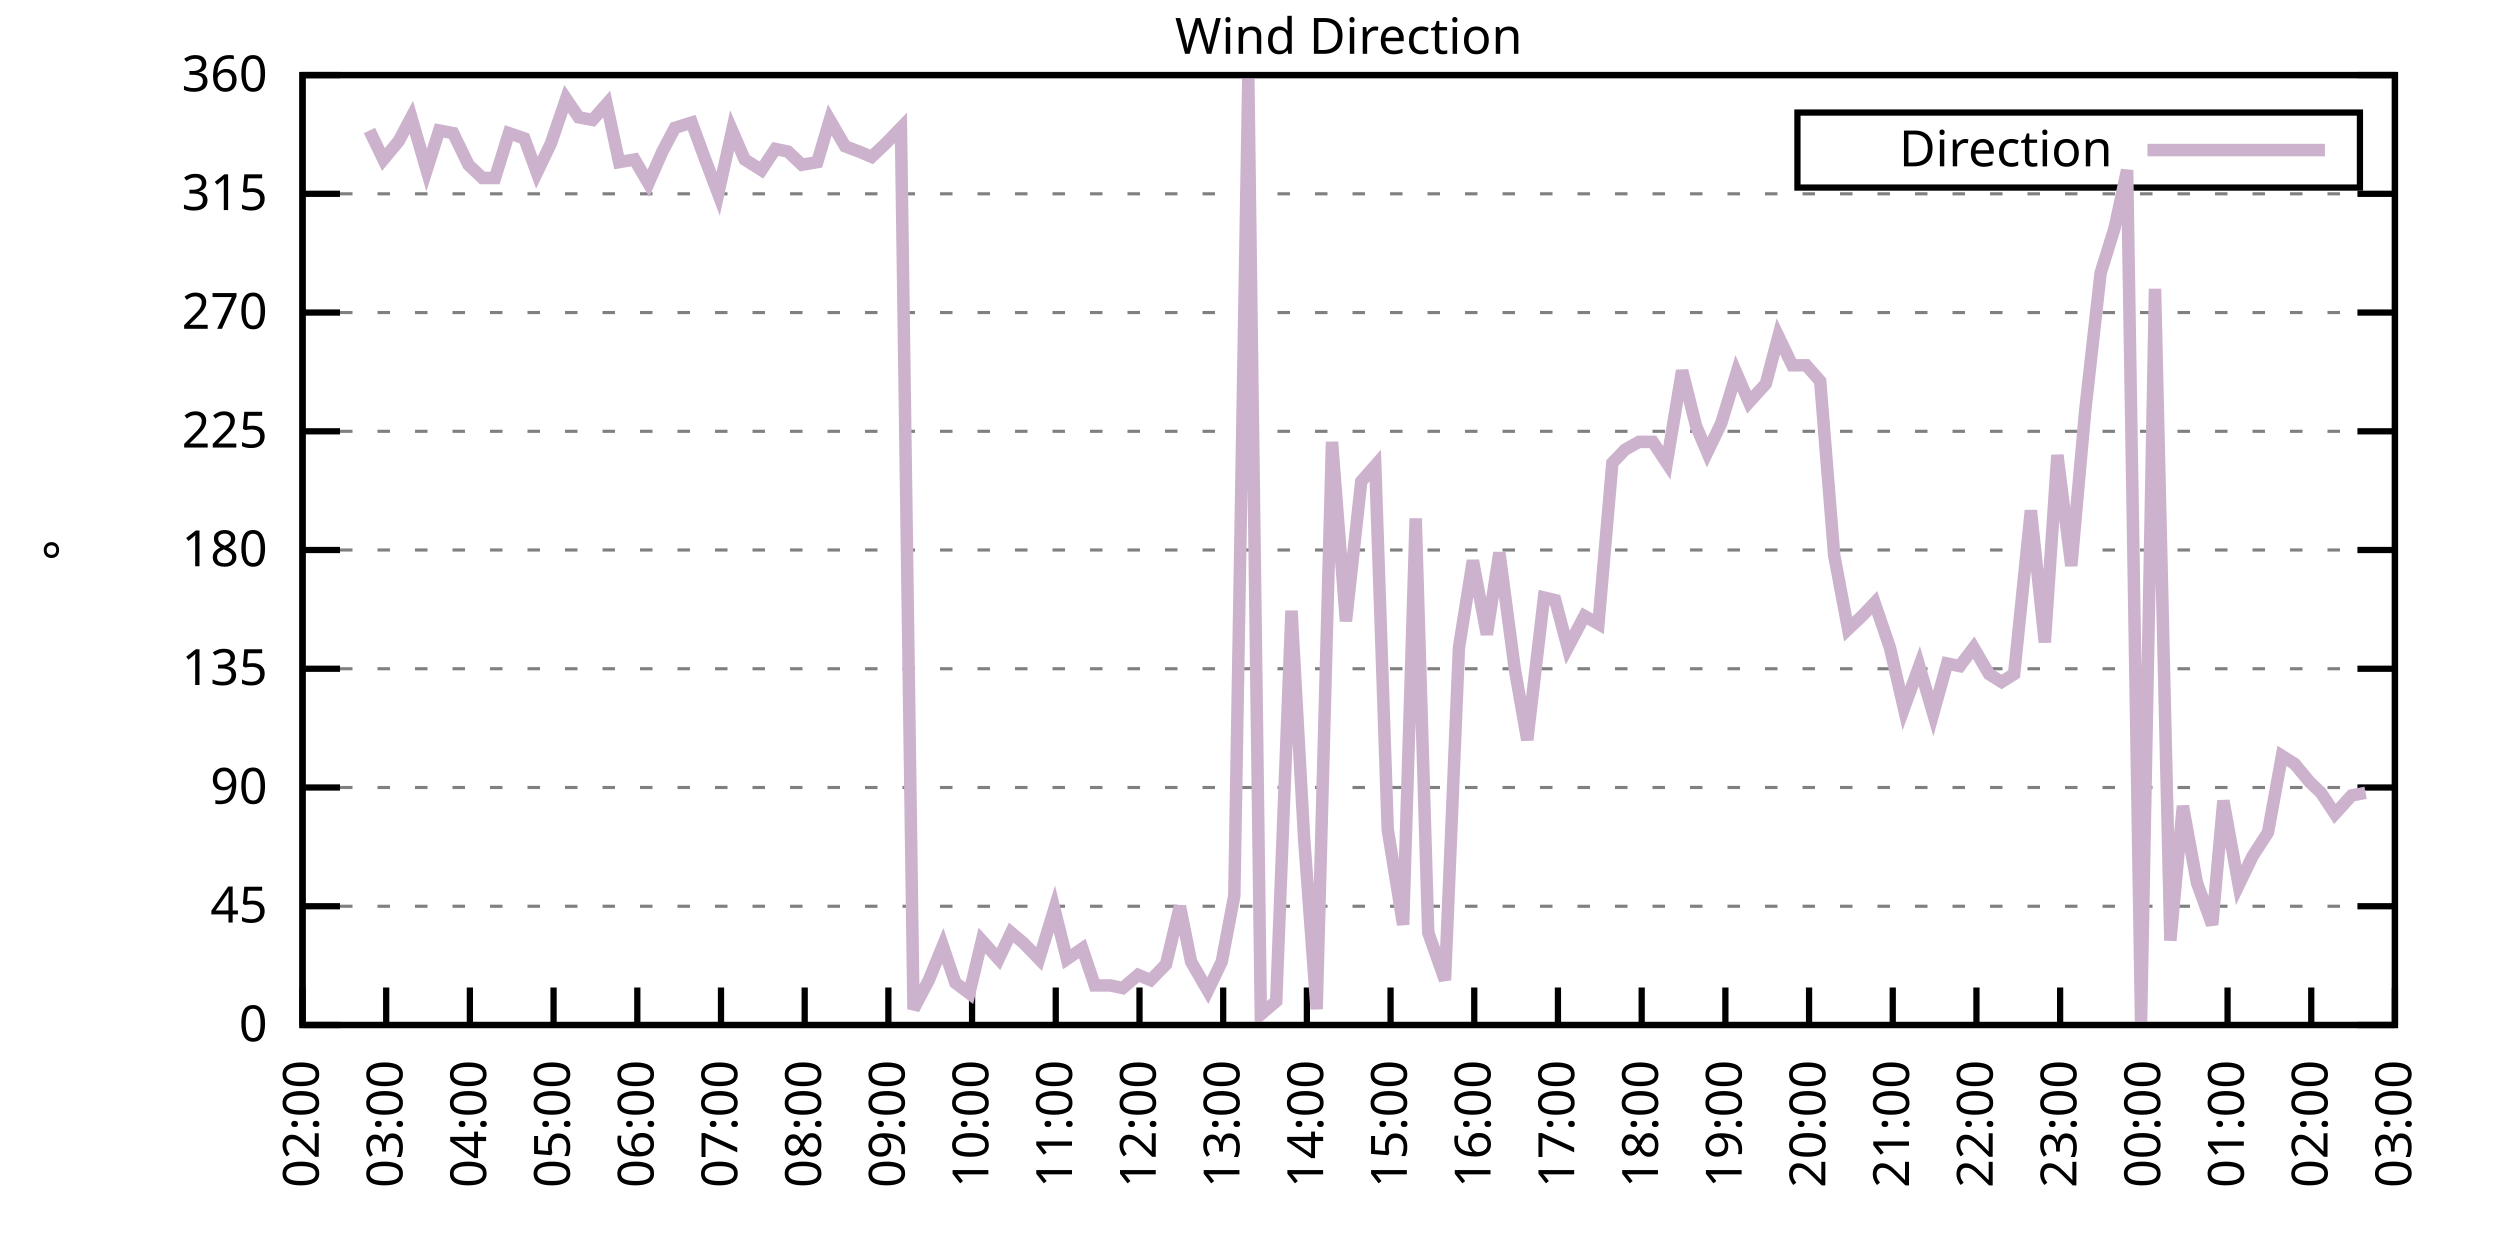
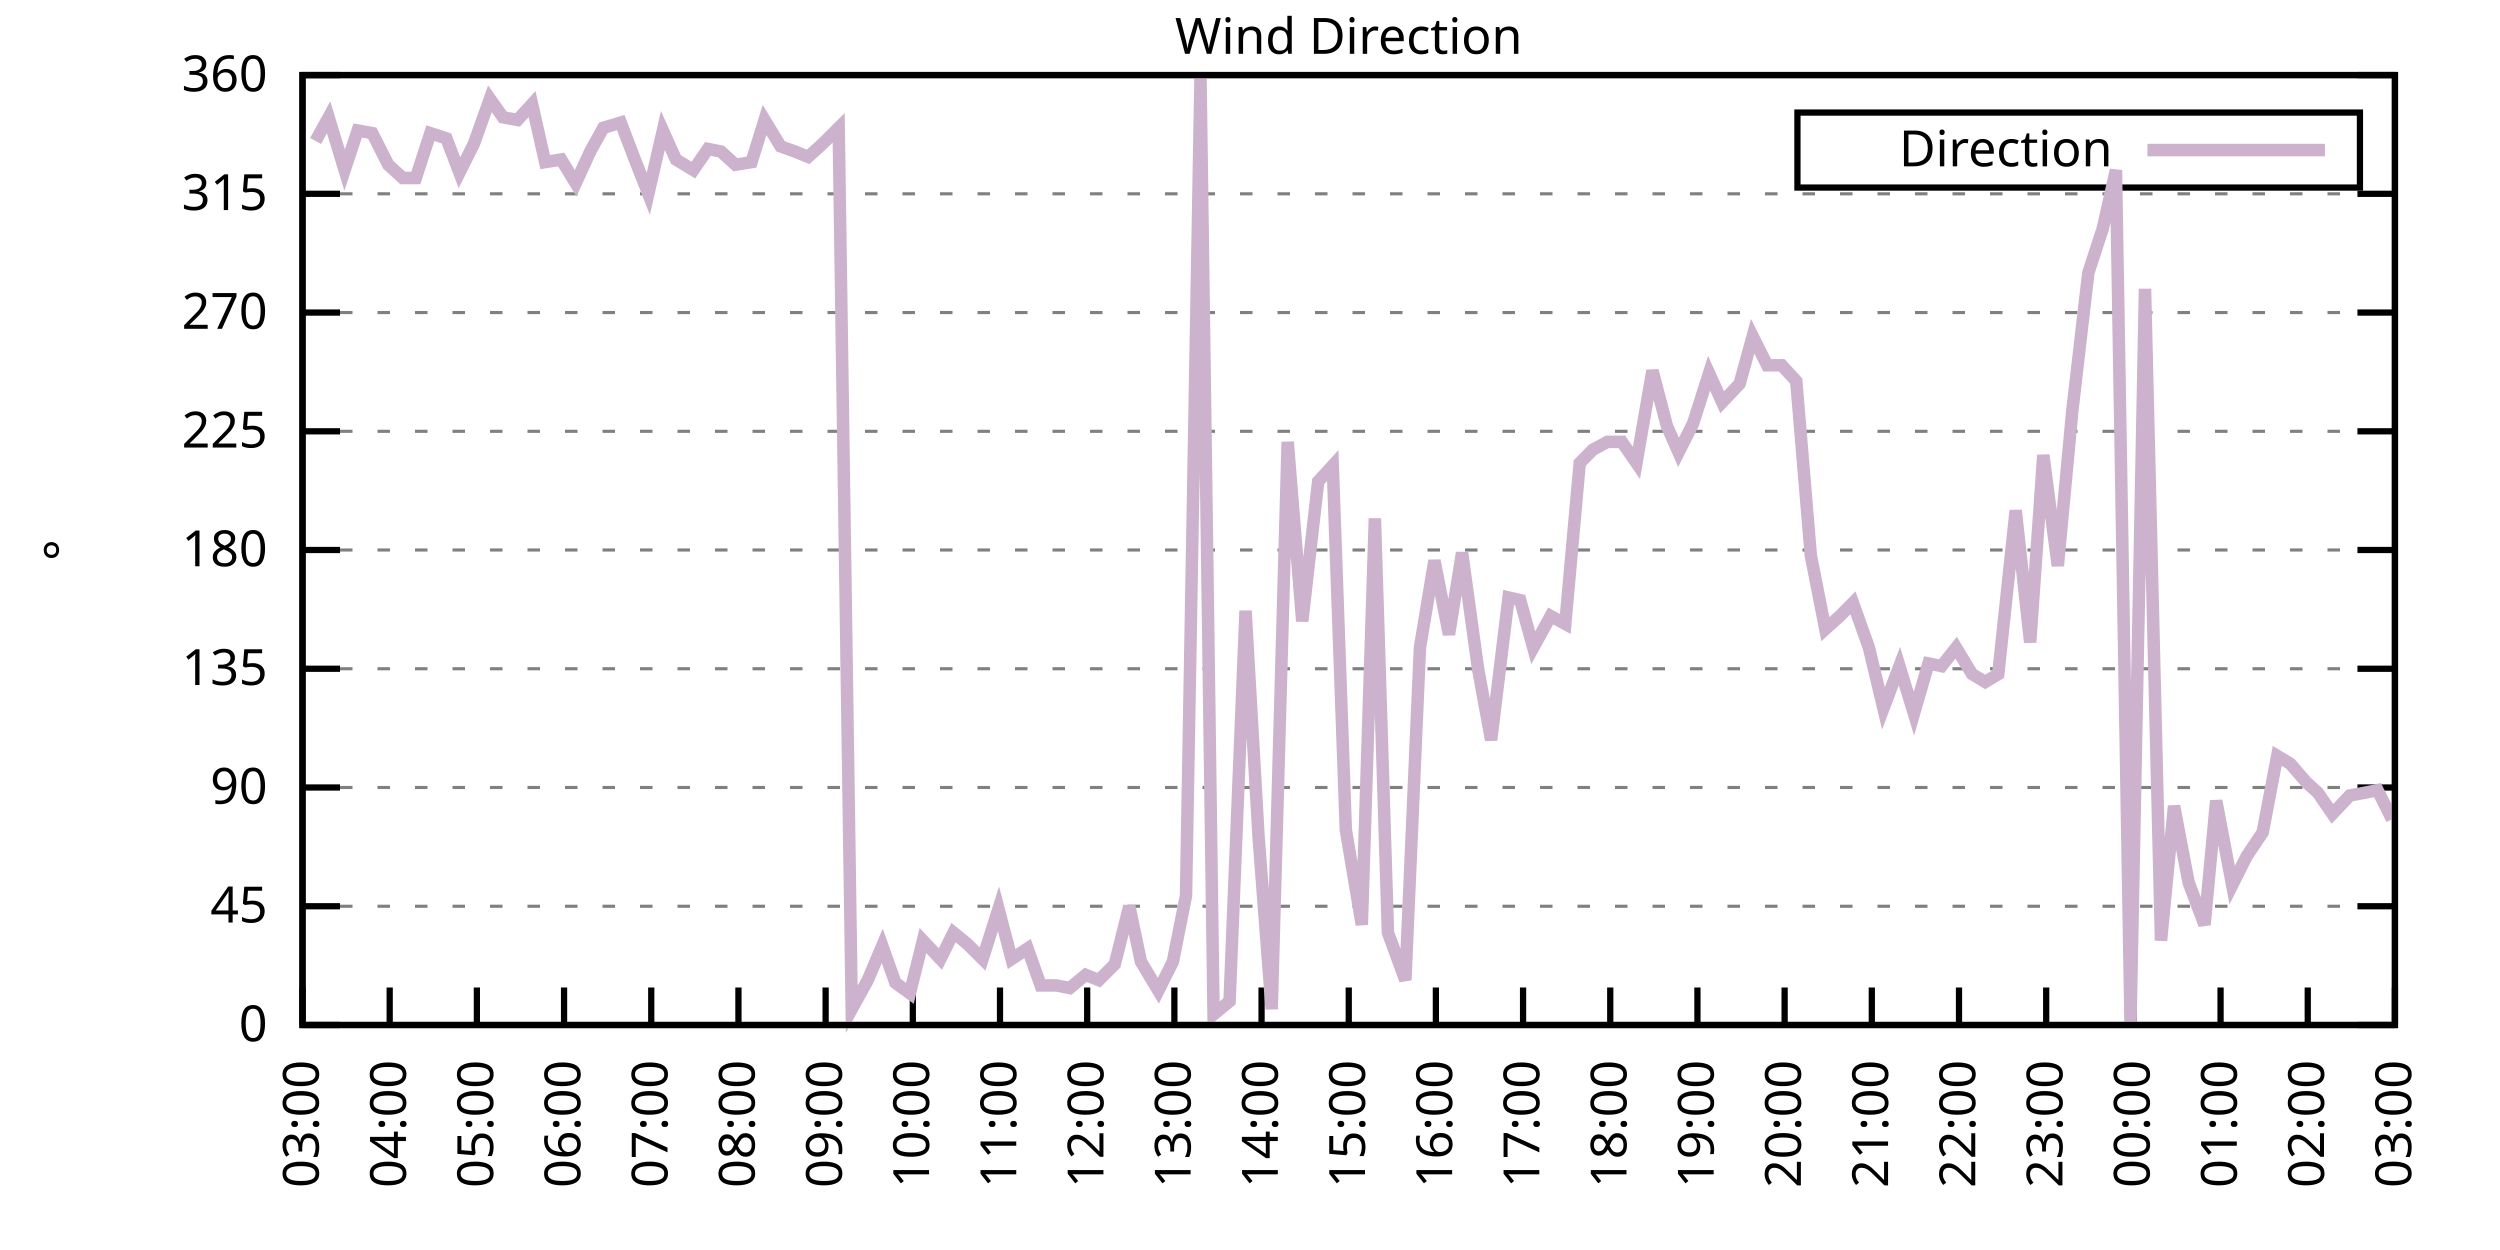
<svg xmlns="http://www.w3.org/2000/svg" xmlns:xlink="http://www.w3.org/1999/xlink" width="400" height="200" viewBox="0 0 400 200">
  <g id="gnuplot_canvas">
    <rect x="0" y="0" width="400" height="200" fill="none" />
    <defs>
      <circle id="gpDot" r="0.5" stroke-width="0.5" stroke="currentColor" />
      <path id="gpPt0" stroke-width="0.333" stroke="currentColor" d="M-1,0 h2 M0,-1 v2" />
      <path id="gpPt1" stroke-width="0.333" stroke="currentColor" d="M-1,-1 L1,1 M1,-1 L-1,1" />
      <path id="gpPt2" stroke-width="0.333" stroke="currentColor" d="M-1,0 L1,0 M0,-1 L0,1 M-1,-1 L1,1 M-1,1 L1,-1" />
      <rect id="gpPt3" stroke-width="0.333" stroke="currentColor" x="-1" y="-1" width="2" height="2" />
      <rect id="gpPt4" stroke-width="0.333" stroke="currentColor" fill="currentColor" x="-1" y="-1" width="2" height="2" />
      <circle id="gpPt5" stroke-width="0.333" stroke="currentColor" cx="0" cy="0" r="1" />
      <use xlink:href="#gpPt5" id="gpPt6" fill="currentColor" stroke="none" />
      <path id="gpPt7" stroke-width="0.333" stroke="currentColor" d="M0,-1.33 L-1.33,0.67 L1.33,0.67 z" />
      <use xlink:href="#gpPt7" id="gpPt8" fill="currentColor" stroke="none" />
      <use xlink:href="#gpPt7" id="gpPt9" stroke="currentColor" transform="rotate(180)" />
      <use xlink:href="#gpPt9" id="gpPt10" fill="currentColor" stroke="none" />
      <use xlink:href="#gpPt3" id="gpPt11" stroke="currentColor" transform="rotate(45)" />
      <use xlink:href="#gpPt11" id="gpPt12" fill="currentColor" stroke="none" />
      <path id="gpPt13" stroke-width="0.333" stroke="currentColor" d="M0,1.330 L1.265,0.411 L0.782,-1.067 L-0.782,-1.076 L-1.265,0.411 z" />
      <use xlink:href="#gpPt13" id="gpPt14" fill="currentColor" stroke="none" />
      <filter id="textbox" filterUnits="objectBoundingBox" x="0" y="0" height="1" width="1">
        <feFlood flood-color="white" flood-opacity="1" result="bgnd" />
        <feComposite in="SourceGraphic" in2="bgnd" operator="atop" />
      </filter>
      <filter id="greybox" filterUnits="objectBoundingBox" x="0" y="0" height="1" width="1">
        <feFlood flood-color="lightgrey" flood-opacity="1" result="grey" />
        <feComposite in="SourceGraphic" in2="grey" operator="atop" />
      </filter>
    </defs>
    <g fill="none" color="white" stroke="currentColor" stroke-width="1.00" stroke-linecap="butt" stroke-linejoin="miter">
</g>
    <g fill="none" color="black" stroke="currentColor" stroke-width="1.00" stroke-linecap="butt" stroke-linejoin="miter">
      <g stroke="none" shape-rendering="crispEdges">
        <polygon fill="rgb(255, 255, 255)" points="48.40,164.00 383.18,164.00 383.18,12.02 48.40,12.02 " />
      </g>
    </g>
    <g fill="none" color="black" stroke="currentColor" stroke-width="1.00" stroke-linecap="butt" stroke-linejoin="miter">
</g>
    <g fill="none" color="black" stroke="black" stroke-width="0.50" stroke-linecap="butt" stroke-linejoin="miter">
</g>
    <g fill="none" color="gray" stroke="currentColor" stroke-width="0.50" stroke-linecap="butt" stroke-linejoin="miter">
      <path stroke="gray" stroke-dasharray="2,4" class="gridline" d="M48.40,164.00 L383.19,164.00  " />
    </g>
    <g fill="none" color="gray" stroke="gray" stroke-width="1.00" stroke-linecap="butt" stroke-linejoin="miter">
</g>
    <g fill="none" color="black" stroke="currentColor" stroke-width="1.00" stroke-linecap="butt" stroke-linejoin="miter">
      <path stroke="black" d="M48.40,164.00 L54.40,164.00 M383.19,164.00 L377.19,164.00  " />
      <g transform="translate(42.80,166.60)" stroke="none" fill="black" font-family="Sans" font-size="8.00" text-anchor="end">
        <text>
          <tspan font-family="Sans"> 0</tspan>
        </text>
      </g>
    </g>
    <g fill="none" color="black" stroke="currentColor" stroke-width="1.00" stroke-linecap="butt" stroke-linejoin="miter">
</g>
    <g fill="none" color="black" stroke="black" stroke-width="0.50" stroke-linecap="butt" stroke-linejoin="miter">
</g>
    <g fill="none" color="gray" stroke="currentColor" stroke-width="0.50" stroke-linecap="butt" stroke-linejoin="miter">
      <path stroke="gray" stroke-dasharray="2,4" class="gridline" d="M48.40,145.00 L383.19,145.00  " />
    </g>
    <g fill="none" color="gray" stroke="gray" stroke-width="1.00" stroke-linecap="butt" stroke-linejoin="miter">
</g>
    <g fill="none" color="black" stroke="currentColor" stroke-width="1.00" stroke-linecap="butt" stroke-linejoin="miter">
      <path stroke="black" d="M48.40,145.00 L54.40,145.00 M383.19,145.00 L377.19,145.00  " />
      <g transform="translate(42.80,147.60)" stroke="none" fill="black" font-family="Sans" font-size="8.00" text-anchor="end">
        <text>
          <tspan font-family="Sans"> 45</tspan>
        </text>
      </g>
    </g>
    <g fill="none" color="black" stroke="currentColor" stroke-width="1.00" stroke-linecap="butt" stroke-linejoin="miter">
</g>
    <g fill="none" color="black" stroke="black" stroke-width="0.50" stroke-linecap="butt" stroke-linejoin="miter">
</g>
    <g fill="none" color="gray" stroke="currentColor" stroke-width="0.50" stroke-linecap="butt" stroke-linejoin="miter">
      <path stroke="gray" stroke-dasharray="2,4" class="gridline" d="M48.40,126.00 L383.19,126.00  " />
    </g>
    <g fill="none" color="gray" stroke="gray" stroke-width="1.00" stroke-linecap="butt" stroke-linejoin="miter">
</g>
    <g fill="none" color="black" stroke="currentColor" stroke-width="1.00" stroke-linecap="butt" stroke-linejoin="miter">
      <path stroke="black" d="M48.40,126.00 L54.40,126.00 M383.19,126.00 L377.19,126.00  " />
      <g transform="translate(42.80,128.60)" stroke="none" fill="black" font-family="Sans" font-size="8.00" text-anchor="end">
        <text>
          <tspan font-family="Sans"> 90</tspan>
        </text>
      </g>
    </g>
    <g fill="none" color="black" stroke="currentColor" stroke-width="1.00" stroke-linecap="butt" stroke-linejoin="miter">
</g>
    <g fill="none" color="black" stroke="black" stroke-width="0.50" stroke-linecap="butt" stroke-linejoin="miter">
</g>
    <g fill="none" color="gray" stroke="currentColor" stroke-width="0.50" stroke-linecap="butt" stroke-linejoin="miter">
      <path stroke="gray" stroke-dasharray="2,4" class="gridline" d="M48.40,107.00 L383.19,107.00  " />
    </g>
    <g fill="none" color="gray" stroke="gray" stroke-width="1.00" stroke-linecap="butt" stroke-linejoin="miter">
</g>
    <g fill="none" color="black" stroke="currentColor" stroke-width="1.00" stroke-linecap="butt" stroke-linejoin="miter">
      <path stroke="black" d="M48.40,107.00 L54.40,107.00 M383.19,107.00 L377.19,107.00  " />
      <g transform="translate(42.80,109.60)" stroke="none" fill="black" font-family="Sans" font-size="8.00" text-anchor="end">
        <text>
          <tspan font-family="Sans"> 135</tspan>
        </text>
      </g>
    </g>
    <g fill="none" color="black" stroke="currentColor" stroke-width="1.00" stroke-linecap="butt" stroke-linejoin="miter">
</g>
    <g fill="none" color="black" stroke="black" stroke-width="0.50" stroke-linecap="butt" stroke-linejoin="miter">
</g>
    <g fill="none" color="gray" stroke="currentColor" stroke-width="0.50" stroke-linecap="butt" stroke-linejoin="miter">
      <path stroke="gray" stroke-dasharray="2,4" class="gridline" d="M48.40,88.00 L383.19,88.00  " />
    </g>
    <g fill="none" color="gray" stroke="gray" stroke-width="1.00" stroke-linecap="butt" stroke-linejoin="miter">
</g>
    <g fill="none" color="black" stroke="currentColor" stroke-width="1.00" stroke-linecap="butt" stroke-linejoin="miter">
      <path stroke="black" d="M48.40,88.00 L54.40,88.00 M383.19,88.00 L377.19,88.00  " />
      <g transform="translate(42.80,90.60)" stroke="none" fill="black" font-family="Sans" font-size="8.00" text-anchor="end">
        <text>
          <tspan font-family="Sans"> 180</tspan>
        </text>
      </g>
    </g>
    <g fill="none" color="black" stroke="currentColor" stroke-width="1.00" stroke-linecap="butt" stroke-linejoin="miter">
</g>
    <g fill="none" color="black" stroke="black" stroke-width="0.50" stroke-linecap="butt" stroke-linejoin="miter">
</g>
    <g fill="none" color="gray" stroke="currentColor" stroke-width="0.50" stroke-linecap="butt" stroke-linejoin="miter">
      <path stroke="gray" stroke-dasharray="2,4" class="gridline" d="M48.40,69.01 L383.19,69.01  " />
    </g>
    <g fill="none" color="gray" stroke="gray" stroke-width="1.00" stroke-linecap="butt" stroke-linejoin="miter">
</g>
    <g fill="none" color="black" stroke="currentColor" stroke-width="1.00" stroke-linecap="butt" stroke-linejoin="miter">
      <path stroke="black" d="M48.40,69.01 L54.40,69.01 M383.19,69.01 L377.19,69.01  " />
      <g transform="translate(42.80,71.61)" stroke="none" fill="black" font-family="Sans" font-size="8.00" text-anchor="end">
        <text>
          <tspan font-family="Sans"> 225</tspan>
        </text>
      </g>
    </g>
    <g fill="none" color="black" stroke="currentColor" stroke-width="1.00" stroke-linecap="butt" stroke-linejoin="miter">
</g>
    <g fill="none" color="black" stroke="black" stroke-width="0.50" stroke-linecap="butt" stroke-linejoin="miter">
</g>
    <g fill="none" color="gray" stroke="currentColor" stroke-width="0.50" stroke-linecap="butt" stroke-linejoin="miter">
      <path stroke="gray" stroke-dasharray="2,4" class="gridline" d="M48.40,50.01 L383.19,50.01  " />
    </g>
    <g fill="none" color="gray" stroke="gray" stroke-width="1.00" stroke-linecap="butt" stroke-linejoin="miter">
</g>
    <g fill="none" color="black" stroke="currentColor" stroke-width="1.00" stroke-linecap="butt" stroke-linejoin="miter">
      <path stroke="black" d="M48.40,50.01 L54.40,50.01 M383.19,50.01 L377.19,50.01  " />
      <g transform="translate(42.80,52.61)" stroke="none" fill="black" font-family="Sans" font-size="8.00" text-anchor="end">
        <text>
          <tspan font-family="Sans"> 270</tspan>
        </text>
      </g>
    </g>
    <g fill="none" color="black" stroke="currentColor" stroke-width="1.00" stroke-linecap="butt" stroke-linejoin="miter">
</g>
    <g fill="none" color="black" stroke="black" stroke-width="0.50" stroke-linecap="butt" stroke-linejoin="miter">
</g>
    <g fill="none" color="gray" stroke="currentColor" stroke-width="0.50" stroke-linecap="butt" stroke-linejoin="miter">
      <path stroke="gray" stroke-dasharray="2,4" class="gridline" d="M48.40,31.01 L383.19,31.01  " />
    </g>
    <g fill="none" color="gray" stroke="gray" stroke-width="1.00" stroke-linecap="butt" stroke-linejoin="miter">
</g>
    <g fill="none" color="black" stroke="currentColor" stroke-width="1.00" stroke-linecap="butt" stroke-linejoin="miter">
      <path stroke="black" d="M48.40,31.01 L54.40,31.01 M383.19,31.01 L377.19,31.01  " />
      <g transform="translate(42.80,33.61)" stroke="none" fill="black" font-family="Sans" font-size="8.00" text-anchor="end">
        <text>
          <tspan font-family="Sans"> 315</tspan>
        </text>
      </g>
    </g>
    <g fill="none" color="black" stroke="currentColor" stroke-width="1.00" stroke-linecap="butt" stroke-linejoin="miter">
</g>
    <g fill="none" color="black" stroke="black" stroke-width="0.50" stroke-linecap="butt" stroke-linejoin="miter">
</g>
    <g fill="none" color="gray" stroke="currentColor" stroke-width="0.50" stroke-linecap="butt" stroke-linejoin="miter">
      <path stroke="gray" stroke-dasharray="2,4" class="gridline" d="M48.40,12.01 L383.19,12.01  " />
    </g>
    <g fill="none" color="gray" stroke="gray" stroke-width="1.00" stroke-linecap="butt" stroke-linejoin="miter">
</g>
    <g fill="none" color="black" stroke="currentColor" stroke-width="1.00" stroke-linecap="butt" stroke-linejoin="miter">
      <path stroke="black" d="M48.40,12.01 L54.40,12.01 M383.19,12.01 L377.19,12.01  " />
      <g transform="translate(42.80,14.61)" stroke="none" fill="black" font-family="Sans" font-size="8.00" text-anchor="end">
        <text>
          <tspan font-family="Sans"> 360</tspan>
        </text>
      </g>
    </g>
    <g fill="none" color="black" stroke="currentColor" stroke-width="1.00" stroke-linecap="butt" stroke-linejoin="miter">
      <path stroke="black" d="M48.40,164.00 L48.40,158.00  " />
      <g transform="translate(51.00,169.60) rotate(270.00)" stroke="none" fill="black" font-family="Sans" font-size="8.00" text-anchor="end">
        <text>
-           <tspan font-family="Sans">02:00</tspan>
-         </text>
-       </g>
-     </g>
-     <g fill="none" color="black" stroke="currentColor" stroke-width="1.00" stroke-linecap="butt" stroke-linejoin="miter">
-       <path stroke="black" d="M61.79,164.00 L61.79,158.00  " />
-       <g transform="translate(64.39,169.60) rotate(270.00)" stroke="none" fill="black" font-family="Sans" font-size="8.00" text-anchor="end">
-         <text>
          <tspan font-family="Sans">03:00</tspan>
        </text>
      </g>
    </g>
    <g fill="none" color="black" stroke="currentColor" stroke-width="1.00" stroke-linecap="butt" stroke-linejoin="miter">
-       <path stroke="black" d="M75.18,164.00 L75.18,158.00  " />
-       <g transform="translate(77.78,169.60) rotate(270.00)" stroke="none" fill="black" font-family="Sans" font-size="8.00" text-anchor="end">
+       <path stroke="black" d="M62.35,164.00 L62.35,158.00  " />
+       <g transform="translate(64.95,169.60) rotate(270.00)" stroke="none" fill="black" font-family="Sans" font-size="8.00" text-anchor="end">
        <text>
          <tspan font-family="Sans">04:00</tspan>
        </text>
      </g>
    </g>
    <g fill="none" color="black" stroke="currentColor" stroke-width="1.00" stroke-linecap="butt" stroke-linejoin="miter">
-       <path stroke="black" d="M88.57,164.00 L88.57,158.00  " />
-       <g transform="translate(91.17,169.60) rotate(270.00)" stroke="none" fill="black" font-family="Sans" font-size="8.00" text-anchor="end">
+       <path stroke="black" d="M76.30,164.00 L76.30,158.00  " />
+       <g transform="translate(78.90,169.60) rotate(270.00)" stroke="none" fill="black" font-family="Sans" font-size="8.00" text-anchor="end">
        <text>
          <tspan font-family="Sans">05:00</tspan>
        </text>
      </g>
    </g>
    <g fill="none" color="black" stroke="currentColor" stroke-width="1.00" stroke-linecap="butt" stroke-linejoin="miter">
-       <path stroke="black" d="M101.97,164.00 L101.97,158.00  " />
-       <g transform="translate(104.57,169.60) rotate(270.00)" stroke="none" fill="black" font-family="Sans" font-size="8.00" text-anchor="end">
+       <path stroke="black" d="M90.25,164.00 L90.25,158.00  " />
+       <g transform="translate(92.85,169.60) rotate(270.00)" stroke="none" fill="black" font-family="Sans" font-size="8.00" text-anchor="end">
        <text>
          <tspan font-family="Sans">06:00</tspan>
        </text>
      </g>
    </g>
    <g fill="none" color="black" stroke="currentColor" stroke-width="1.00" stroke-linecap="butt" stroke-linejoin="miter">
-       <path stroke="black" d="M115.36,164.00 L115.36,158.00  " />
-       <g transform="translate(117.96,169.60) rotate(270.00)" stroke="none" fill="black" font-family="Sans" font-size="8.00" text-anchor="end">
+       <path stroke="black" d="M104.20,164.00 L104.20,158.00  " />
+       <g transform="translate(106.80,169.60) rotate(270.00)" stroke="none" fill="black" font-family="Sans" font-size="8.00" text-anchor="end">
        <text>
          <tspan font-family="Sans">07:00</tspan>
        </text>
      </g>
    </g>
    <g fill="none" color="black" stroke="currentColor" stroke-width="1.00" stroke-linecap="butt" stroke-linejoin="miter">
-       <path stroke="black" d="M128.75,164.00 L128.75,158.00  " />
-       <g transform="translate(131.35,169.60) rotate(270.00)" stroke="none" fill="black" font-family="Sans" font-size="8.00" text-anchor="end">
+       <path stroke="black" d="M118.15,164.00 L118.15,158.00  " />
+       <g transform="translate(120.75,169.60) rotate(270.00)" stroke="none" fill="black" font-family="Sans" font-size="8.00" text-anchor="end">
        <text>
          <tspan font-family="Sans">08:00</tspan>
        </text>
      </g>
    </g>
    <g fill="none" color="black" stroke="currentColor" stroke-width="1.00" stroke-linecap="butt" stroke-linejoin="miter">
-       <path stroke="black" d="M142.14,164.00 L142.14,158.00  " />
-       <g transform="translate(144.74,169.60) rotate(270.00)" stroke="none" fill="black" font-family="Sans" font-size="8.00" text-anchor="end">
+       <path stroke="black" d="M132.10,164.00 L132.10,158.00  " />
+       <g transform="translate(134.70,169.60) rotate(270.00)" stroke="none" fill="black" font-family="Sans" font-size="8.00" text-anchor="end">
        <text>
          <tspan font-family="Sans">09:00</tspan>
        </text>
      </g>
    </g>
    <g fill="none" color="black" stroke="currentColor" stroke-width="1.00" stroke-linecap="butt" stroke-linejoin="miter">
-       <path stroke="black" d="M155.53,164.00 L155.53,158.00  " />
-       <g transform="translate(158.13,169.60) rotate(270.00)" stroke="none" fill="black" font-family="Sans" font-size="8.00" text-anchor="end">
+       <path stroke="black" d="M146.05,164.00 L146.05,158.00  " />
+       <g transform="translate(148.65,169.60) rotate(270.00)" stroke="none" fill="black" font-family="Sans" font-size="8.00" text-anchor="end">
        <text>
          <tspan font-family="Sans">10:00</tspan>
        </text>
      </g>
    </g>
    <g fill="none" color="black" stroke="currentColor" stroke-width="1.00" stroke-linecap="butt" stroke-linejoin="miter">
-       <path stroke="black" d="M168.92,164.00 L168.92,158.00  " />
-       <g transform="translate(171.52,169.60) rotate(270.00)" stroke="none" fill="black" font-family="Sans" font-size="8.00" text-anchor="end">
+       <path stroke="black" d="M160.00,164.00 L160.00,158.00  " />
+       <g transform="translate(162.60,169.60) rotate(270.00)" stroke="none" fill="black" font-family="Sans" font-size="8.00" text-anchor="end">
        <text>
          <tspan font-family="Sans">11:00</tspan>
        </text>
      </g>
    </g>
    <g fill="none" color="black" stroke="currentColor" stroke-width="1.00" stroke-linecap="butt" stroke-linejoin="miter">
-       <path stroke="black" d="M182.32,164.00 L182.32,158.00  " />
-       <g transform="translate(184.92,169.60) rotate(270.00)" stroke="none" fill="black" font-family="Sans" font-size="8.00" text-anchor="end">
+       <path stroke="black" d="M173.95,164.00 L173.95,158.00  " />
+       <g transform="translate(176.55,169.60) rotate(270.00)" stroke="none" fill="black" font-family="Sans" font-size="8.00" text-anchor="end">
        <text>
          <tspan font-family="Sans">12:00</tspan>
        </text>
      </g>
    </g>
    <g fill="none" color="black" stroke="currentColor" stroke-width="1.00" stroke-linecap="butt" stroke-linejoin="miter">
-       <path stroke="black" d="M195.71,164.00 L195.71,158.00  " />
-       <g transform="translate(198.31,169.60) rotate(270.00)" stroke="none" fill="black" font-family="Sans" font-size="8.00" text-anchor="end">
+       <path stroke="black" d="M187.90,164.00 L187.90,158.00  " />
+       <g transform="translate(190.50,169.60) rotate(270.00)" stroke="none" fill="black" font-family="Sans" font-size="8.00" text-anchor="end">
        <text>
          <tspan font-family="Sans">13:00</tspan>
        </text>
      </g>
    </g>
    <g fill="none" color="black" stroke="currentColor" stroke-width="1.00" stroke-linecap="butt" stroke-linejoin="miter">
-       <path stroke="black" d="M209.10,164.00 L209.10,158.00  " />
-       <g transform="translate(211.70,169.60) rotate(270.00)" stroke="none" fill="black" font-family="Sans" font-size="8.00" text-anchor="end">
+       <path stroke="black" d="M201.85,164.00 L201.85,158.00  " />
+       <g transform="translate(204.45,169.60) rotate(270.00)" stroke="none" fill="black" font-family="Sans" font-size="8.00" text-anchor="end">
        <text>
          <tspan font-family="Sans">14:00</tspan>
        </text>
      </g>
    </g>
    <g fill="none" color="black" stroke="currentColor" stroke-width="1.00" stroke-linecap="butt" stroke-linejoin="miter">
-       <path stroke="black" d="M222.49,164.00 L222.49,158.00  " />
-       <g transform="translate(225.09,169.60) rotate(270.00)" stroke="none" fill="black" font-family="Sans" font-size="8.00" text-anchor="end">
+       <path stroke="black" d="M215.80,164.00 L215.80,158.00  " />
+       <g transform="translate(218.40,169.60) rotate(270.00)" stroke="none" fill="black" font-family="Sans" font-size="8.00" text-anchor="end">
        <text>
          <tspan font-family="Sans">15:00</tspan>
        </text>
      </g>
    </g>
    <g fill="none" color="black" stroke="currentColor" stroke-width="1.00" stroke-linecap="butt" stroke-linejoin="miter">
-       <path stroke="black" d="M235.88,164.00 L235.88,158.00  " />
-       <g transform="translate(238.48,169.60) rotate(270.00)" stroke="none" fill="black" font-family="Sans" font-size="8.00" text-anchor="end">
+       <path stroke="black" d="M229.74,164.00 L229.74,158.00  " />
+       <g transform="translate(232.34,169.60) rotate(270.00)" stroke="none" fill="black" font-family="Sans" font-size="8.00" text-anchor="end">
        <text>
          <tspan font-family="Sans">16:00</tspan>
        </text>
      </g>
    </g>
    <g fill="none" color="black" stroke="currentColor" stroke-width="1.00" stroke-linecap="butt" stroke-linejoin="miter">
-       <path stroke="black" d="M249.27,164.00 L249.27,158.00  " />
-       <g transform="translate(251.87,169.60) rotate(270.00)" stroke="none" fill="black" font-family="Sans" font-size="8.00" text-anchor="end">
+       <path stroke="black" d="M243.69,164.00 L243.69,158.00  " />
+       <g transform="translate(246.29,169.60) rotate(270.00)" stroke="none" fill="black" font-family="Sans" font-size="8.00" text-anchor="end">
        <text>
          <tspan font-family="Sans">17:00</tspan>
        </text>
      </g>
    </g>
    <g fill="none" color="black" stroke="currentColor" stroke-width="1.00" stroke-linecap="butt" stroke-linejoin="miter">
-       <path stroke="black" d="M262.67,164.00 L262.67,158.00  " />
-       <g transform="translate(265.27,169.60) rotate(270.00)" stroke="none" fill="black" font-family="Sans" font-size="8.00" text-anchor="end">
+       <path stroke="black" d="M257.64,164.00 L257.64,158.00  " />
+       <g transform="translate(260.24,169.60) rotate(270.00)" stroke="none" fill="black" font-family="Sans" font-size="8.00" text-anchor="end">
        <text>
          <tspan font-family="Sans">18:00</tspan>
        </text>
      </g>
    </g>
    <g fill="none" color="black" stroke="currentColor" stroke-width="1.00" stroke-linecap="butt" stroke-linejoin="miter">
-       <path stroke="black" d="M276.06,164.00 L276.06,158.00  " />
-       <g transform="translate(278.66,169.60) rotate(270.00)" stroke="none" fill="black" font-family="Sans" font-size="8.00" text-anchor="end">
+       <path stroke="black" d="M271.59,164.00 L271.59,158.00  " />
+       <g transform="translate(274.19,169.60) rotate(270.00)" stroke="none" fill="black" font-family="Sans" font-size="8.00" text-anchor="end">
        <text>
          <tspan font-family="Sans">19:00</tspan>
        </text>
      </g>
    </g>
    <g fill="none" color="black" stroke="currentColor" stroke-width="1.00" stroke-linecap="butt" stroke-linejoin="miter">
-       <path stroke="black" d="M289.45,164.00 L289.45,158.00  " />
-       <g transform="translate(292.05,169.60) rotate(270.00)" stroke="none" fill="black" font-family="Sans" font-size="8.00" text-anchor="end">
+       <path stroke="black" d="M285.54,164.00 L285.54,158.00  " />
+       <g transform="translate(288.14,169.60) rotate(270.00)" stroke="none" fill="black" font-family="Sans" font-size="8.00" text-anchor="end">
        <text>
          <tspan font-family="Sans">20:00</tspan>
        </text>
      </g>
    </g>
    <g fill="none" color="black" stroke="currentColor" stroke-width="1.00" stroke-linecap="butt" stroke-linejoin="miter">
-       <path stroke="black" d="M302.84,164.00 L302.84,158.00  " />
-       <g transform="translate(305.44,169.60) rotate(270.00)" stroke="none" fill="black" font-family="Sans" font-size="8.00" text-anchor="end">
+       <path stroke="black" d="M299.49,164.00 L299.49,158.00  " />
+       <g transform="translate(302.09,169.60) rotate(270.00)" stroke="none" fill="black" font-family="Sans" font-size="8.00" text-anchor="end">
        <text>
          <tspan font-family="Sans">21:00</tspan>
        </text>
      </g>
    </g>
    <g fill="none" color="black" stroke="currentColor" stroke-width="1.00" stroke-linecap="butt" stroke-linejoin="miter">
-       <path stroke="black" d="M316.23,164.00 L316.23,158.00  " />
-       <g transform="translate(318.83,169.60) rotate(270.00)" stroke="none" fill="black" font-family="Sans" font-size="8.00" text-anchor="end">
+       <path stroke="black" d="M313.44,164.00 L313.44,158.00  " />
+       <g transform="translate(316.04,169.60) rotate(270.00)" stroke="none" fill="black" font-family="Sans" font-size="8.00" text-anchor="end">
        <text>
          <tspan font-family="Sans">22:00</tspan>
        </text>
      </g>
    </g>
    <g fill="none" color="black" stroke="currentColor" stroke-width="1.00" stroke-linecap="butt" stroke-linejoin="miter">
-       <path stroke="black" d="M329.62,164.00 L329.62,158.00  " />
-       <g transform="translate(332.22,169.60) rotate(270.00)" stroke="none" fill="black" font-family="Sans" font-size="8.00" text-anchor="end">
+       <path stroke="black" d="M327.39,164.00 L327.39,158.00  " />
+       <g transform="translate(329.99,169.60) rotate(270.00)" stroke="none" fill="black" font-family="Sans" font-size="8.00" text-anchor="end">
        <text>
          <tspan font-family="Sans">23:00</tspan>
        </text>
      </g>
    </g>
    <g fill="none" color="black" stroke="currentColor" stroke-width="1.00" stroke-linecap="butt" stroke-linejoin="miter">
-       <path stroke="black" d="M343.02,164.00 L343.02,158.00  " />
-       <g transform="translate(345.62,169.60) rotate(270.00)" stroke="none" fill="black" font-family="Sans" font-size="8.00" text-anchor="end">
+       <path stroke="black" d="M341.34,164.00 L341.34,158.00  " />
+       <g transform="translate(343.94,169.60) rotate(270.00)" stroke="none" fill="black" font-family="Sans" font-size="8.00" text-anchor="end">
        <text>
          <tspan font-family="Sans">00:00</tspan>
        </text>
      </g>
    </g>
    <g fill="none" color="black" stroke="currentColor" stroke-width="1.00" stroke-linecap="butt" stroke-linejoin="miter">
-       <path stroke="black" d="M356.41,164.00 L356.41,158.00  " />
-       <g transform="translate(359.01,169.60) rotate(270.00)" stroke="none" fill="black" font-family="Sans" font-size="8.00" text-anchor="end">
+       <path stroke="black" d="M355.29,164.00 L355.29,158.00  " />
+       <g transform="translate(357.89,169.60) rotate(270.00)" stroke="none" fill="black" font-family="Sans" font-size="8.00" text-anchor="end">
        <text>
          <tspan font-family="Sans">01:00</tspan>
        </text>
      </g>
    </g>
    <g fill="none" color="black" stroke="currentColor" stroke-width="1.00" stroke-linecap="butt" stroke-linejoin="miter">
-       <path stroke="black" d="M369.80,164.00 L369.80,158.00  " />
-       <g transform="translate(372.40,169.60) rotate(270.00)" stroke="none" fill="black" font-family="Sans" font-size="8.00" text-anchor="end">
+       <path stroke="black" d="M369.24,164.00 L369.24,158.00  " />
+       <g transform="translate(371.84,169.60) rotate(270.00)" stroke="none" fill="black" font-family="Sans" font-size="8.00" text-anchor="end">
        <text>
          <tspan font-family="Sans">02:00</tspan>
        </text>
      </g>
    </g>
    <g fill="none" color="black" stroke="currentColor" stroke-width="1.00" stroke-linecap="butt" stroke-linejoin="miter">
      <path stroke="black" d="M383.19,164.00 L383.19,158.00  " />
      <g transform="translate(385.79,169.60) rotate(270.00)" stroke="none" fill="black" font-family="Sans" font-size="8.00" text-anchor="end">
        <text>
          <tspan font-family="Sans">03:00</tspan>
        </text>
      </g>
    </g>
    <g fill="none" color="black" stroke="currentColor" stroke-width="1.00" stroke-linecap="butt" stroke-linejoin="miter">
</g>
    <g fill="none" color="black" stroke="currentColor" stroke-width="1.00" stroke-linecap="butt" stroke-linejoin="miter">
      <path stroke="black" d="M48.40,12.01 L48.40,164.00 L383.19,164.00 L383.19,12.01 L48.40,12.01 Z  " />
    </g>
    <g fill="none" color="black" stroke="currentColor" stroke-width="1.00" stroke-linecap="butt" stroke-linejoin="miter">
</g>
    <g fill="none" color="black" stroke="currentColor" stroke-width="1.00" stroke-linecap="butt" stroke-linejoin="miter">
      <path stroke="black" d="M287.59,30.01 L287.59,18.01 L377.59,18.01 L377.59,30.01 L287.59,30.01 Z  " />
    </g>
    <g id="Wind_direction_plot_1">
      <g fill="none" color="white" stroke="black" stroke-width="2.00" stroke-linecap="butt" stroke-linejoin="miter">
</g>
      <g fill="none" color="black" stroke="currentColor" stroke-width="2.00" stroke-linecap="butt" stroke-linejoin="miter">
        <g transform="translate(337.99,26.61)" stroke="none" fill="black" font-family="Sans" font-size="8.00" text-anchor="end">
          <text>
            <tspan font-family="Sans">Direction</tspan>
          </text>
        </g>
      </g>
      <g fill="none" color="black" stroke="currentColor" stroke-width="2.00" stroke-linecap="butt" stroke-linejoin="miter">
-         <path stroke="rgb(204, 178, 204)" d="M343.59,24.01 L371.99,24.01 M59.11,20.88 L61.35,25.52 L63.80,22.56 L65.81,18.77 L68.26,27.21 L70.27,20.88   L72.50,21.30 L74.96,26.36 L77.19,28.48 L79.20,28.48 L81.43,21.30 L83.89,22.14 L85.90,27.63 L88.13,22.99   L90.58,15.81 L92.59,18.77 L94.82,19.19 L97.06,16.65 L99.06,25.94 L101.52,25.52 L103.75,29.32 L105.98,24.25   L107.99,20.45 L110.67,19.61 L112.68,25.10 L114.91,31.01 L117.14,20.88 L119.15,25.52 L121.83,27.21 L124.06,23.83   L126.07,24.25 L128.30,26.36 L130.76,25.94 L132.77,19.19 L135.22,23.41 L137.45,24.25 L139.46,25.10 L141.69,22.99   L144.15,20.45 L146.16,161.47 L148.61,156.82 L150.85,151.33 L152.85,157.24 L155.09,158.93 L157.10,150.49 L159.77,153.45   L161.78,149.22 L163.79,150.91 L166.25,153.45 L168.70,145.42 L170.71,153.45 L173.17,151.76 L175.17,157.67 L177.63,157.67   L179.64,158.09 L182.09,155.98 L184.10,156.82 L186.56,154.29 L188.79,145.00 L190.57,153.87 L193.25,158.51 L195.48,153.87   L197.49,143.31 L199.73,12.43 L201.73,162.31 L204.19,160.20 L206.64,97.72 L208.65,134.02 L210.66,161.47 L213.12,70.70   L215.35,99.40 L217.80,77.03 L220.04,74.49 L222.04,132.76 L224.50,147.96 L226.51,82.94 L228.52,149.22 L231.20,156.82   L233.43,103.63 L235.66,89.69 L237.89,101.52 L239.90,88.43 L242.36,107.00 L244.36,118.40 L247.04,95.60 L248.83,96.03   L250.84,103.63 L253.51,98.56 L255.75,99.83 L257.98,74.07 L259.99,71.96 L262.22,70.70 L264.45,70.70 L266.68,74.07   L269.14,59.30 L271.37,68.16 L273.16,72.38 L275.39,67.74 L277.84,59.72 L279.85,64.36 L282.53,61.41 L284.54,53.81   L286.77,58.45 L289.00,58.45 L291.23,60.98 L293.47,88.85 L295.70,100.67 L297.93,98.56 L299.94,96.45 L302.39,103.63   L304.63,113.34 L307.08,106.58 L309.31,114.18 L311.54,106.16 L313.55,106.58 L315.79,103.63 L318.24,107.85 L320.25,109.11   L322.26,107.85 L324.94,81.67 L327.17,102.78 L329.18,72.81 L331.41,90.54 L333.64,65.63 L336.10,43.67 L338.33,36.50   L340.34,27.21 L342.57,163.58 L344.80,46.21 L347.26,150.49 L349.26,128.96 L351.50,141.20 L353.95,147.96 L355.74,128.11   L358.19,141.62 L360.42,136.98 L362.88,133.18 L365.11,120.94 L367.12,122.20 L369.58,125.16 L371.36,126.85 L373.59,130.22   L376.27,127.27 L378.50,126.85  " />
+         <path stroke="rgb(204, 178, 204)" d="M343.59,24.01 L371.99,24.01 M50.49,22.56 L52.58,18.77 L55.14,27.21 L57.23,20.88 L59.56,21.30 L62.12,26.36   L64.44,28.48 L66.53,28.48 L68.86,21.30 L71.42,22.14 L73.51,27.63 L75.83,22.99 L78.39,15.81 L80.48,18.77   L82.81,19.19 L85.13,16.65 L87.23,25.94 L89.78,25.52 L92.11,29.32 L94.43,24.25 L96.53,20.45 L99.32,19.61   L101.41,25.10 L103.73,31.01 L106.06,20.88 L108.15,25.52 L110.94,27.21 L113.27,23.83 L115.36,24.25 L117.68,26.36   L120.24,25.94 L122.33,19.19 L124.89,23.41 L127.22,24.25 L129.31,25.10 L131.63,22.99 L134.19,20.45 L136.28,161.47   L138.84,156.82 L141.16,151.33 L143.26,157.24 L145.58,158.93 L147.67,150.49 L150.46,153.45 L152.56,149.22 L154.65,150.91   L157.21,153.45 L159.76,145.42 L161.86,153.45 L164.41,151.76 L166.51,157.67 L169.06,157.67 L171.16,158.09 L173.71,155.98   L175.81,156.82 L178.36,154.29 L180.69,145.00 L182.55,153.87 L185.34,158.51 L187.66,153.87 L189.76,143.31 L192.08,12.43   L194.17,162.31 L196.73,160.20 L199.29,97.72 L201.38,134.02 L203.47,161.47 L206.03,70.70 L208.36,99.40 L210.91,77.03   L213.24,74.49 L215.33,132.76 L217.89,147.96 L219.98,82.94 L222.07,149.22 L224.86,156.82 L227.19,103.63 L229.51,89.69   L231.84,101.52 L233.93,88.43 L236.49,107.00 L238.58,118.40 L241.37,95.60 L243.23,96.03 L245.32,103.63 L248.11,98.56   L250.44,99.83 L252.76,74.07 L254.85,71.96 L257.18,70.70 L259.50,70.70 L261.83,74.07 L264.39,59.30 L266.71,68.16   L268.57,72.38 L270.90,67.74 L273.45,59.72 L275.55,64.36 L278.34,61.41 L280.43,53.81 L282.75,58.45 L285.08,58.45   L287.40,60.98 L289.73,88.85 L292.05,100.67 L294.38,98.56 L296.47,96.45 L299.03,103.63 L301.35,113.34 L303.91,106.58   L306.23,114.18 L308.56,106.16 L310.65,106.58 L312.98,103.63 L315.53,107.85 L317.63,109.11 L319.72,107.85 L322.51,81.67   L324.83,102.78 L326.93,72.81 L329.25,90.54 L331.58,65.63 L334.13,43.67 L336.46,36.50 L338.55,27.21 L340.88,163.58   L343.20,46.21 L345.76,150.49 L347.85,128.96 L350.18,141.20 L352.73,147.96 L354.59,128.11 L357.15,141.62 L359.48,136.98   L362.03,133.18 L364.36,120.94 L366.45,122.20 L369.01,125.16 L370.87,126.85 L373.19,130.22 L375.98,127.27 L378.31,126.85   L380.40,126.42 L382.73,131.07  " />
      </g>
    </g>
    <g fill="none" color="black" stroke="currentColor" stroke-width="2.00" stroke-linecap="butt" stroke-linejoin="miter">
</g>
    <g fill="none" color="black" stroke="black" stroke-width="1.00" stroke-linecap="butt" stroke-linejoin="miter">
</g>
    <g fill="none" color="black" stroke="currentColor" stroke-width="1.00" stroke-linecap="butt" stroke-linejoin="miter">
      <path stroke="black" d="M48.40,12.01 L48.40,164.00 L383.19,164.00 L383.19,12.01 L48.40,12.01 Z  " />
      <g transform="translate(12.80,88.01) rotate(270.00)" stroke="none" fill="black" font-family="Sans" font-size="8.00" text-anchor="middle">
        <text>
          <tspan font-family="Sans">°</tspan>
        </text>
      </g>
    </g>
    <g fill="none" color="black" stroke="currentColor" stroke-width="1.00" stroke-linecap="butt" stroke-linejoin="miter">
</g>
    <g fill="none" color="black" stroke="currentColor" stroke-width="1.00" stroke-linecap="butt" stroke-linejoin="miter">
      <g transform="translate(215.79,8.61)" stroke="none" fill="black" font-family="Sans" font-size="8.00" text-anchor="middle">
        <text>
          <tspan font-family="Sans">Wind Direction</tspan>
        </text>
      </g>
    </g>
    <g fill="none" color="black" stroke="currentColor" stroke-width="1.00" stroke-linecap="butt" stroke-linejoin="miter">
</g>
  </g>
</svg>
